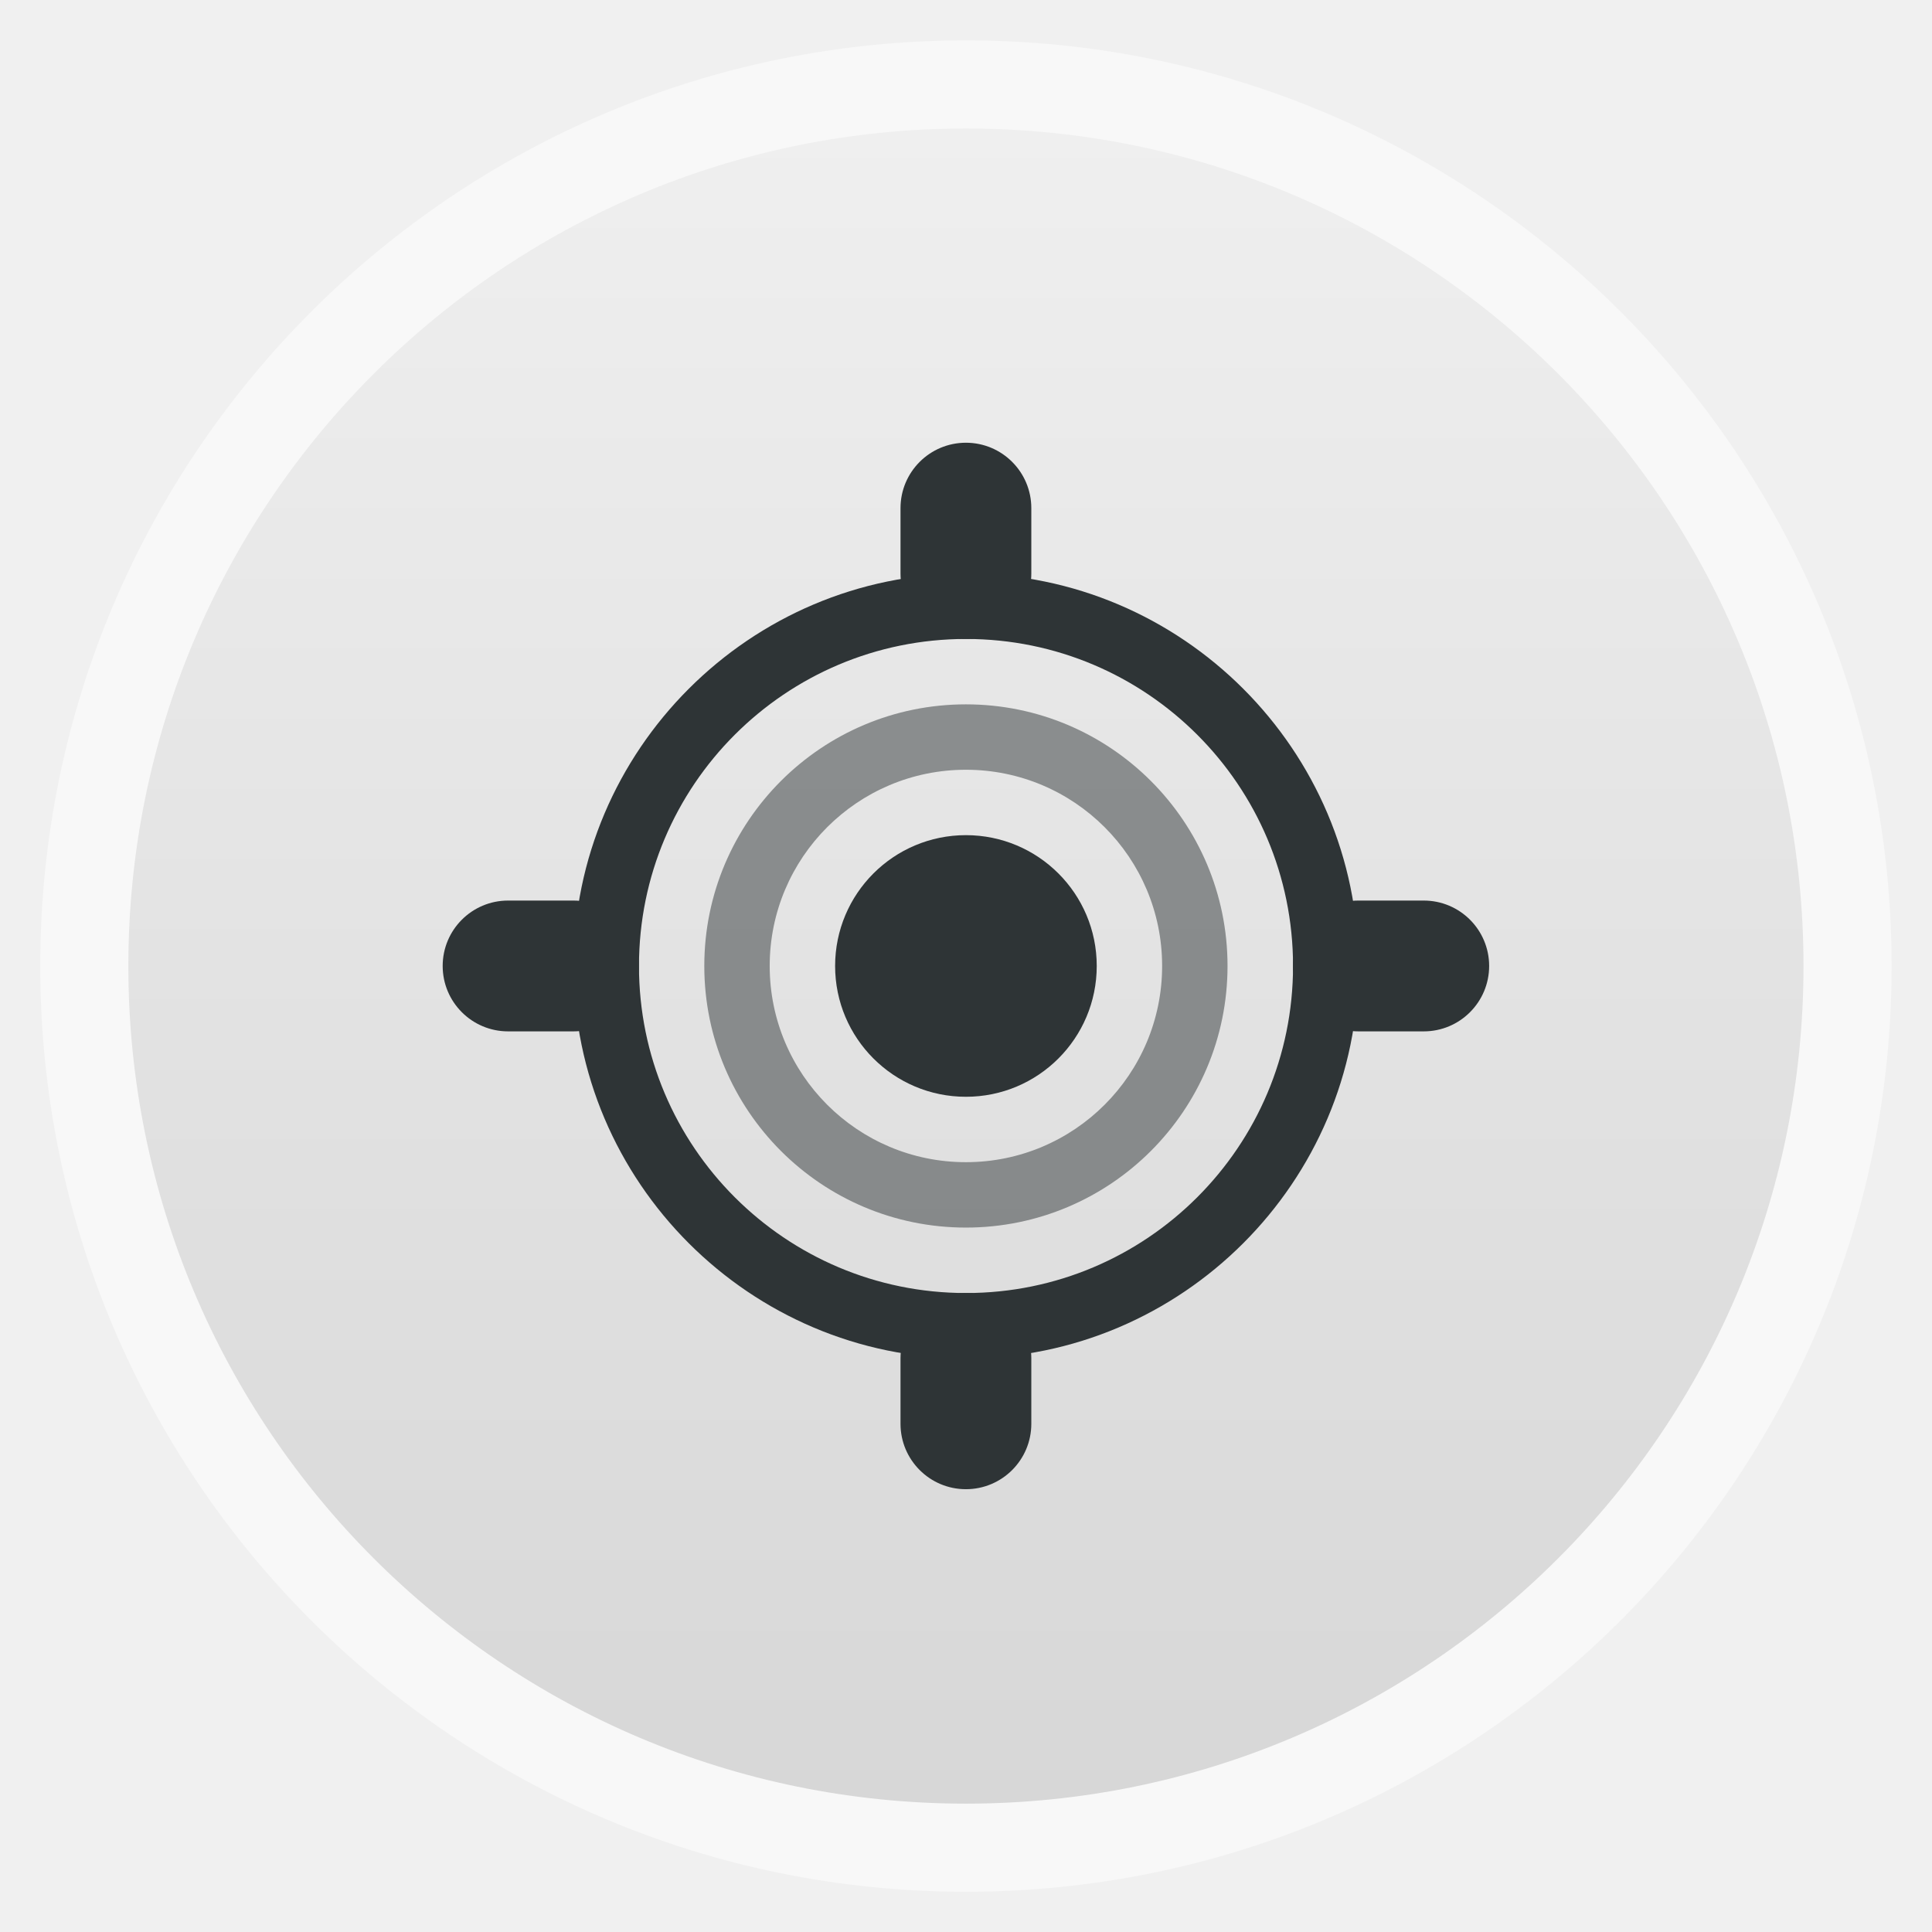
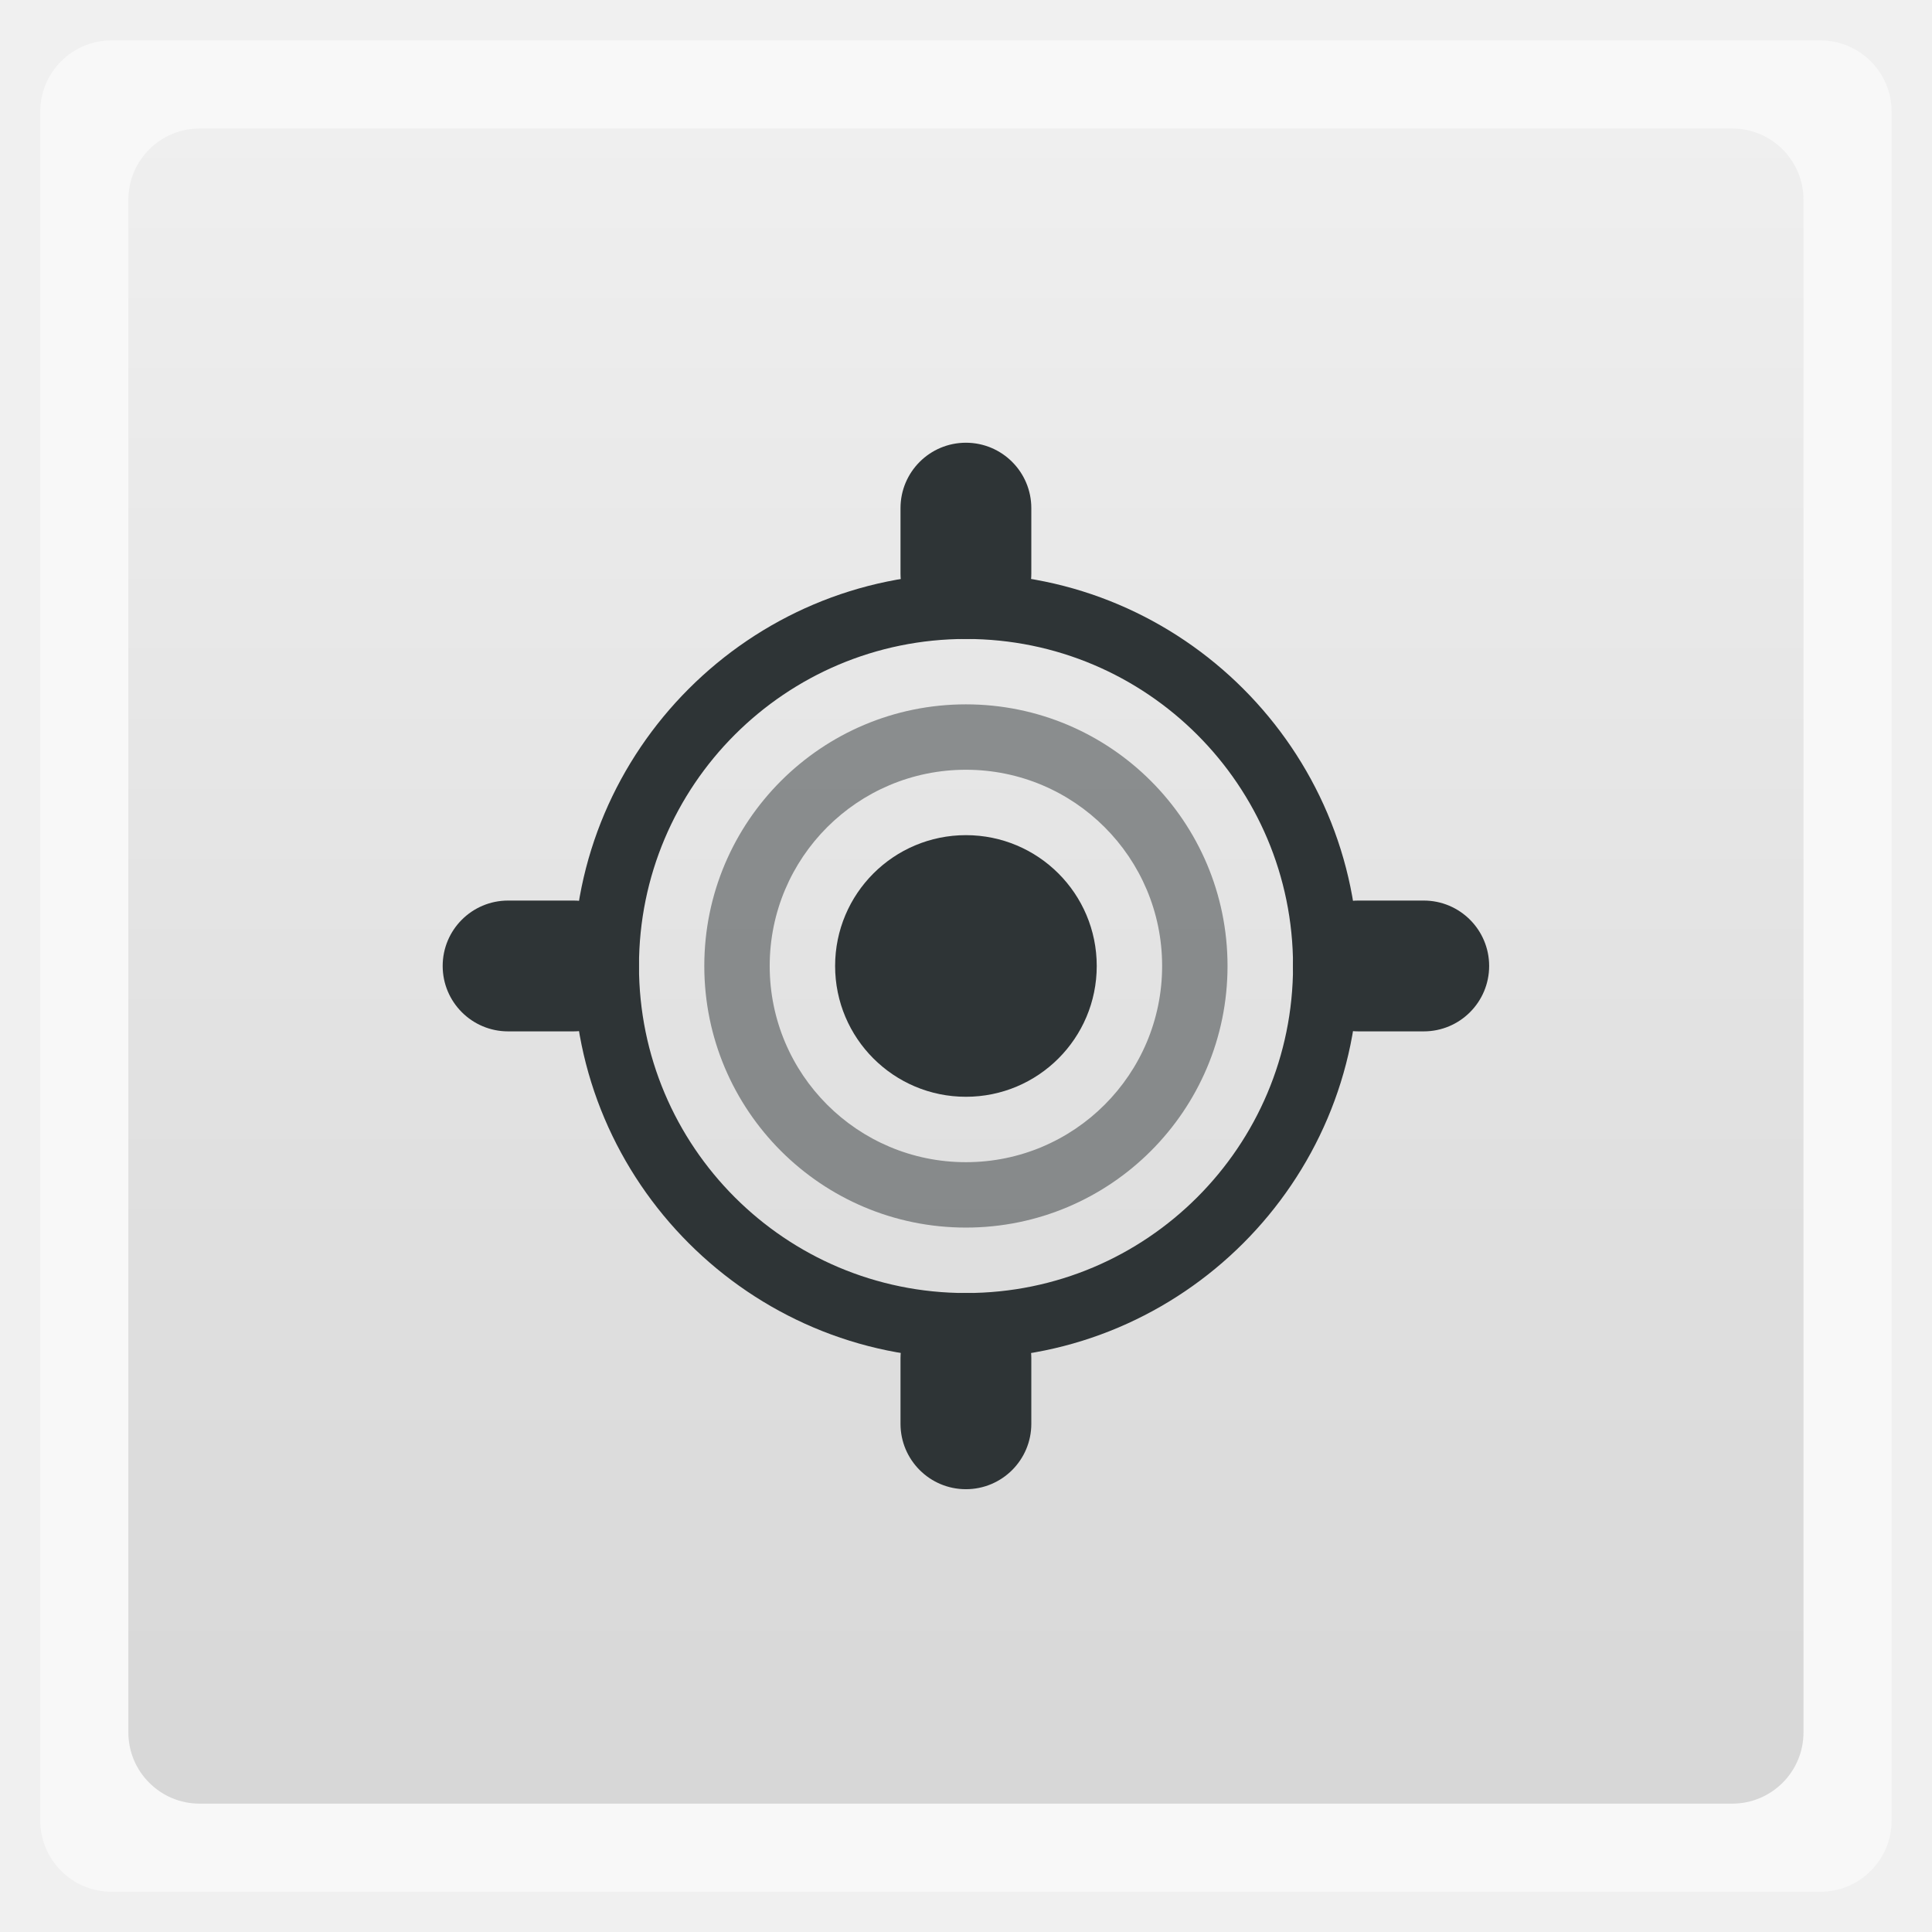
<svg xmlns="http://www.w3.org/2000/svg" xmlns:xlink="http://www.w3.org/1999/xlink" width="48" viewBox="0 0 13.547 13.547" height="48">
  <defs>
    <linearGradient id="linearGradient4460">
      <stop offset="0" style="stop-color:#d7d7d7" />
      <stop offset="1" style="stop-color:#efefef" />
    </linearGradient>
    <linearGradient gradientTransform="matrix(1.09524 0 0 1.09524 -133.0018 -293.022)" xlink:href="#linearGradient4460" id="linearGradient3102" y1="279.096" y2="268.33" gradientUnits="userSpaceOnUse" x2="0" />
  </defs>
  <g style="fill-rule:evenodd">
-     <rect width="12.982" x=".282" y=".283" rx="6.491" height="12.982" style="opacity:.5;fill:#fff" />
-     <rect width="11.746" x=".9" y=".901" rx="5.873" height="11.746" style="fill:url(#linearGradient3102)" />
+     <rect width="12.982" x=".282" y=".283" rx="0.5" height="12.982" style="opacity:.5;fill:#fff" />
+     <rect width="11.746" x=".9" y=".901" rx="0.5" height="11.746" style="fill:url(#linearGradient3102)" />
  </g>
  <g style="fill:#fff" transform="matrix(.03669 0 0 .03669 2.07725 2.07716)">
    <path style="fill:#2e3436" d="m 128,53 c -41.286,0 -75,33.714 -75,75 0,41.286 33.714,75 75,75 41.286,0 75,-33.714 75,-75 0,-41.286 -33.714,-75 -75,-75 z m 0,12.5 c 34.518,0 62.5,27.982 62.5,62.5 0,34.518 -27.982,62.5 -62.5,62.5 -34.518,0 -62.5,-27.982 -62.5,-62.5 0,-34.518 27.982,-62.5 62.5,-62.5 z" />
  </g>
  <g style="fill:#2e3436;color:#000" transform="matrix(.45861 0 0 .45861 -180.7986 -23.03639)">
    <path style="opacity:.5" d="m 409,61 c -2.209,0 -4,1.791 -4,4 0,2.209 1.791,4 4,4 2.209,0 4,-1.791 4,-4 0,-2.209 -1.791,-4 -4,-4 z m 0,1 c 1.657,0 3,1.343 3,3 0,1.657 -1.343,3 -3,3 -1.657,0 -3,-1.343 -3,-3 0,-1.657 1.343,-3 3,-3 z" />
    <rect width="3" x="401" y="64" rx="1" height="2" />
    <rect width="2" x="408" y="57" rx="1" height="3" />
    <rect width="3" x="414" y="64" rx="1" height="2" />
    <rect width="2" x="408" y="70" rx="1" height="3" />
    <path d="m 170,682 c 0,1.105 -0.895,2 -2,2 -1.105,0 -2,-0.895 -2,-2 0,-1.105 0.895,-2 2,-2 1.105,0 2,0.895 2,2 z" transform="translate(241.0002 -617)" />
  </g>
</svg>
